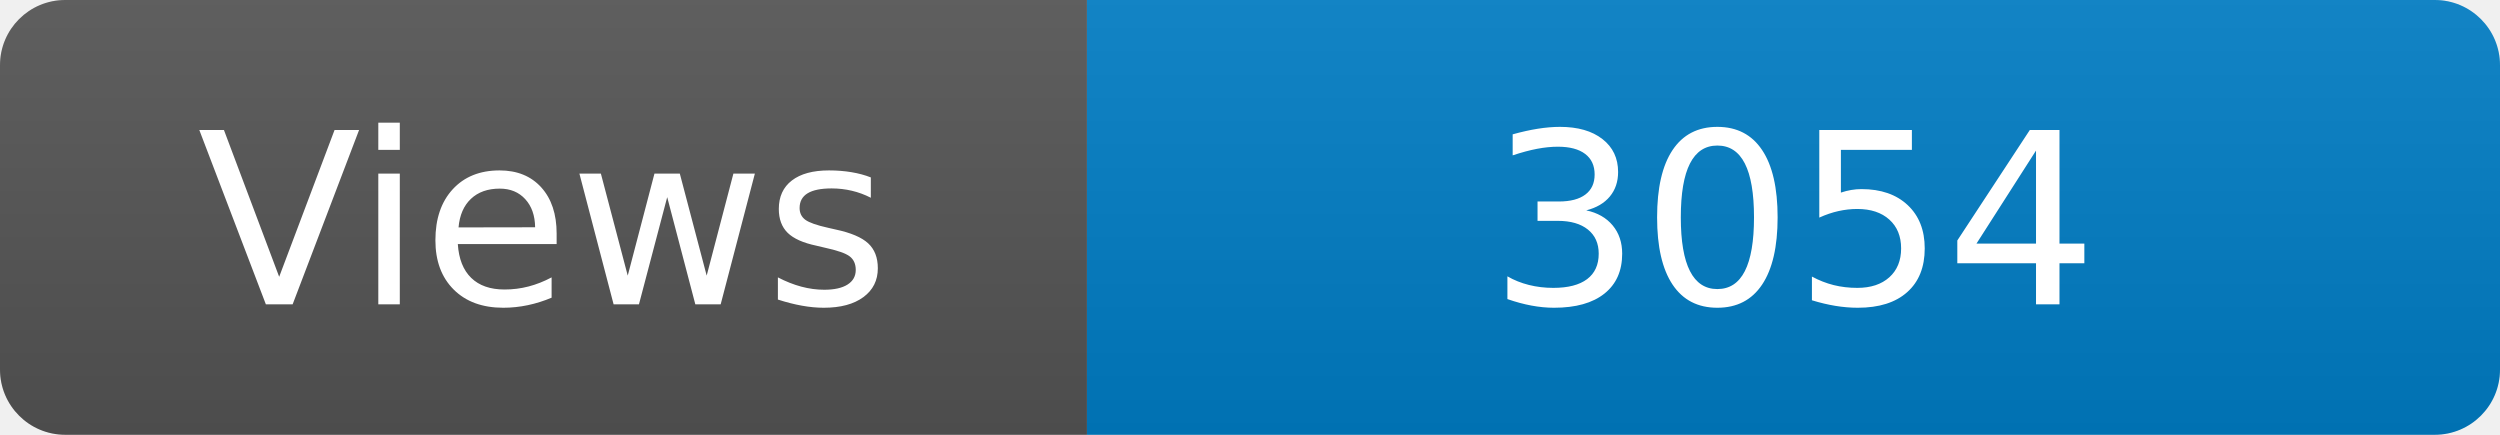
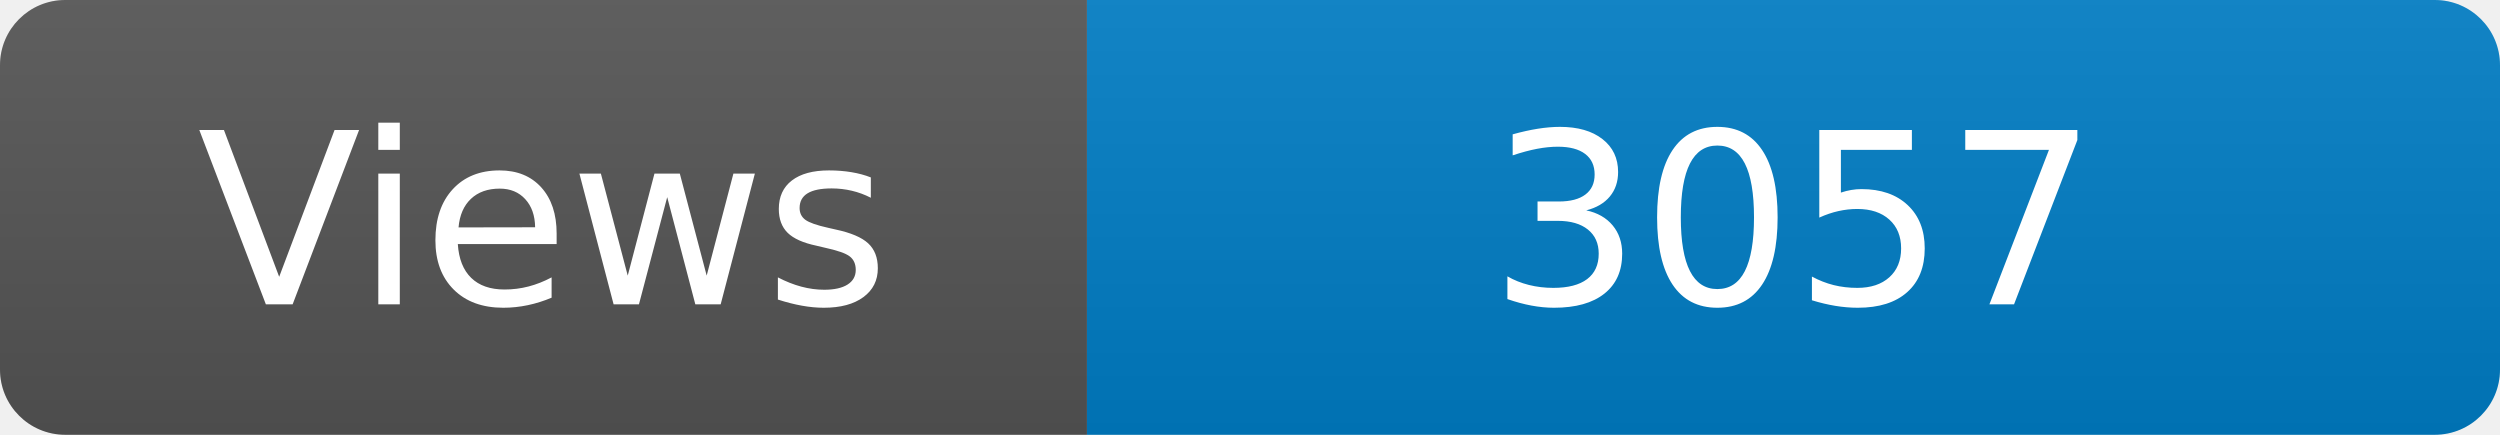
<svg xmlns="http://www.w3.org/2000/svg" width="115" height="20" role="img" aria-label="Maintained?: yes">
  <linearGradient id="s" x2="0" y2="100%">
    <stop offset="0" stop-color="#bbb" stop-opacity=".1" />
    <stop offset="1" stop-opacity=".1" />
  </linearGradient>
  <clipPath id="r">
    <rect width="115" height="20" rx="3" fill="#fff" />
  </clipPath>
  <g clip-path="url(#r)">
    <rect width="50" height="20" fill="#555" />
    <rect x="50" width="160" height="20" fill="#007ec6" />
    <rect width="115" height="20" fill="url(#s)" />
  </g>
  <g fill="#fff" text-anchor="middle" font-family="Verdana,Geneva,DejaVu Sans,sans-serif" font-size="110">
    <text x="250" y="140" transform="scale(.1)" fill="#fff">Views</text>
-     <text x="825" y="140" transform="scale(.1)" fill="#fff">3054</text>
+     <text x="825" y="140" transform="scale(.1)" fill="#fff">3057</text>
  </g>
</svg>
